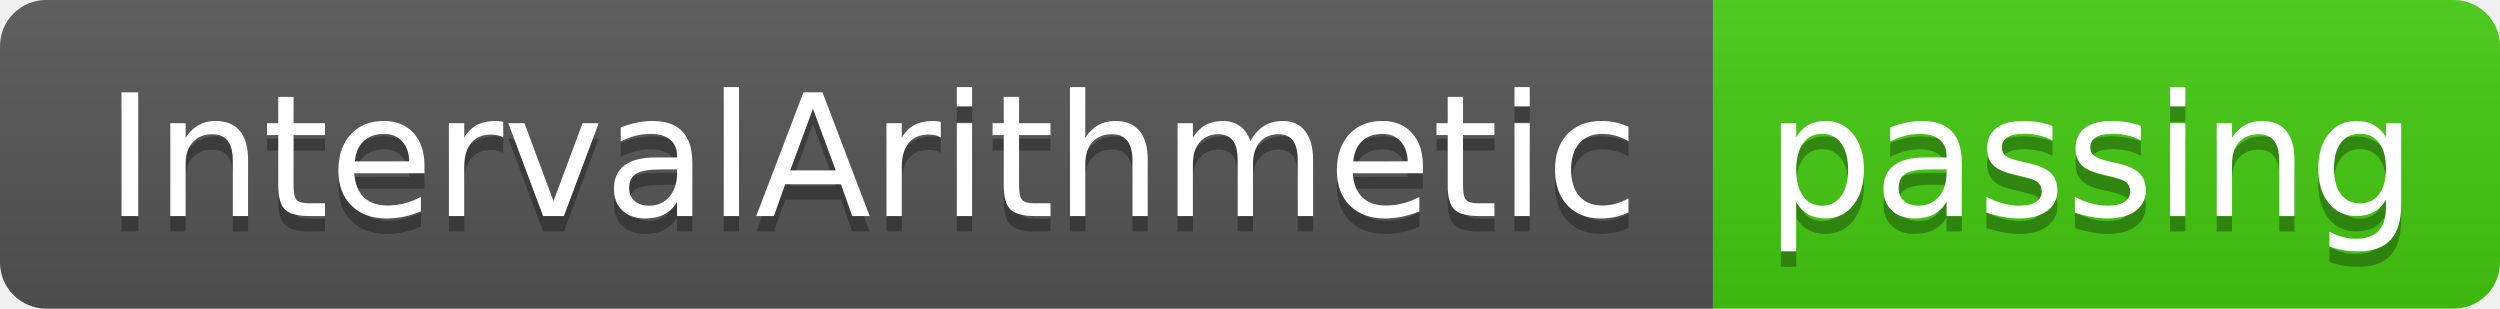
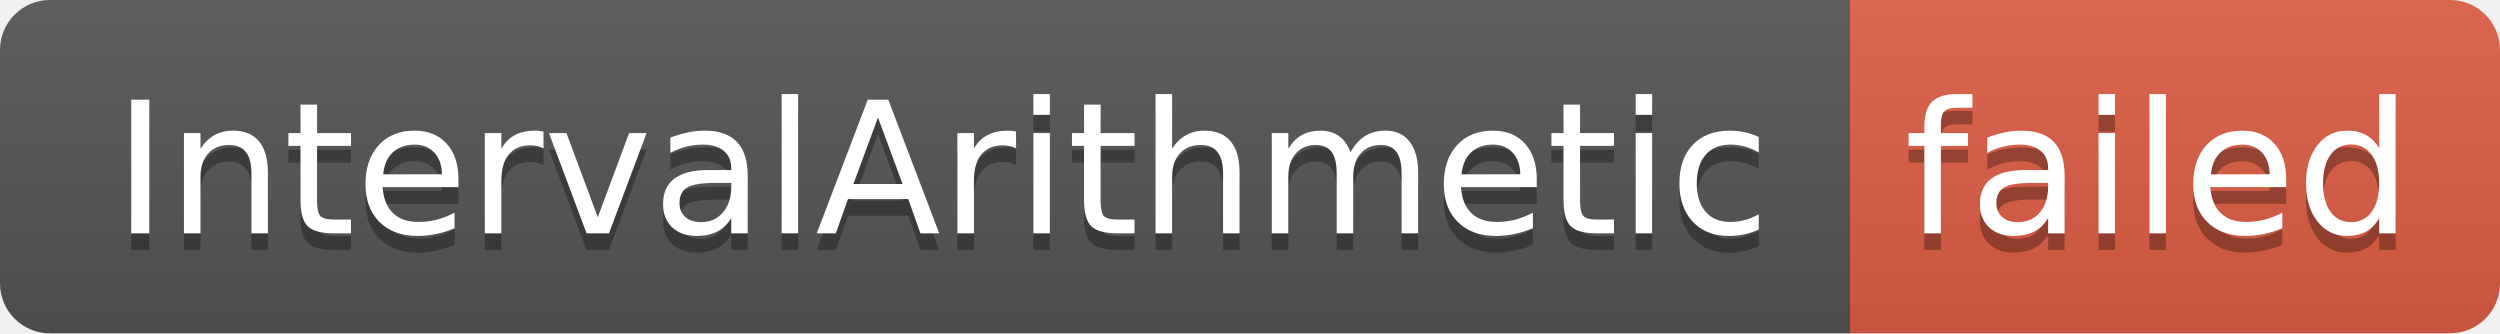
- <svg xmlns="http://www.w3.org/2000/svg" width="162" height="20" role="img" aria-label="IntervalArithmetic: passing">
+ <svg xmlns="http://www.w3.org/2000/svg" width="150" height="20" role="img" aria-label="IntervalArithmetic: failed">
  <linearGradient id="s" x2="0" y2="100%">
    <stop offset="0" stop-color="#bbb" stop-opacity=".1" />
    <stop offset="1" stop-opacity=".1" />
  </linearGradient>
  <clipPath id="r">
-     <rect width="162" height="20" rx="3" fill="#fff" />
+     <rect width="150" height="20" rx="3" fill="#fff" />
  </clipPath>
  <g clip-path="url(#r)">
    <rect width="111" height="20" fill="#555" />
-     <rect x="111" width="51" height="20" fill="#4c1" />
-     <rect width="162" height="20" fill="url(#s)" />
+     <rect x="111" width="39" height="20" fill="#e05d44" />
+     <rect width="150" height="20" fill="url(#s)" />
  </g>
  <g fill="#fff" text-anchor="middle" font-family="Verdana,Geneva,DejaVu Sans,sans-serif" text-rendering="geometricPrecision" font-size="110">
    <text aria-hidden="true" x="565" y="150" fill="#010101" fill-opacity=".3" transform="scale(.1)" textLength="1010">IntervalArithmetic</text>
    <text x="565" y="140" transform="scale(.1)" fill="#fff" textLength="1010">IntervalArithmetic</text>
-     <text aria-hidden="true" x="1355" y="150" fill="#010101" fill-opacity=".3" transform="scale(.1)" textLength="410">passing</text>
-     <text x="1355" y="140" transform="scale(.1)" fill="#fff" textLength="410">passing</text>
+     <text aria-hidden="true" x="1295" y="150" fill="#010101" fill-opacity=".3" transform="scale(.1)" textLength="290">failed</text>
+     <text x="1295" y="140" transform="scale(.1)" fill="#fff" textLength="290">failed</text>
  </g>
</svg>
